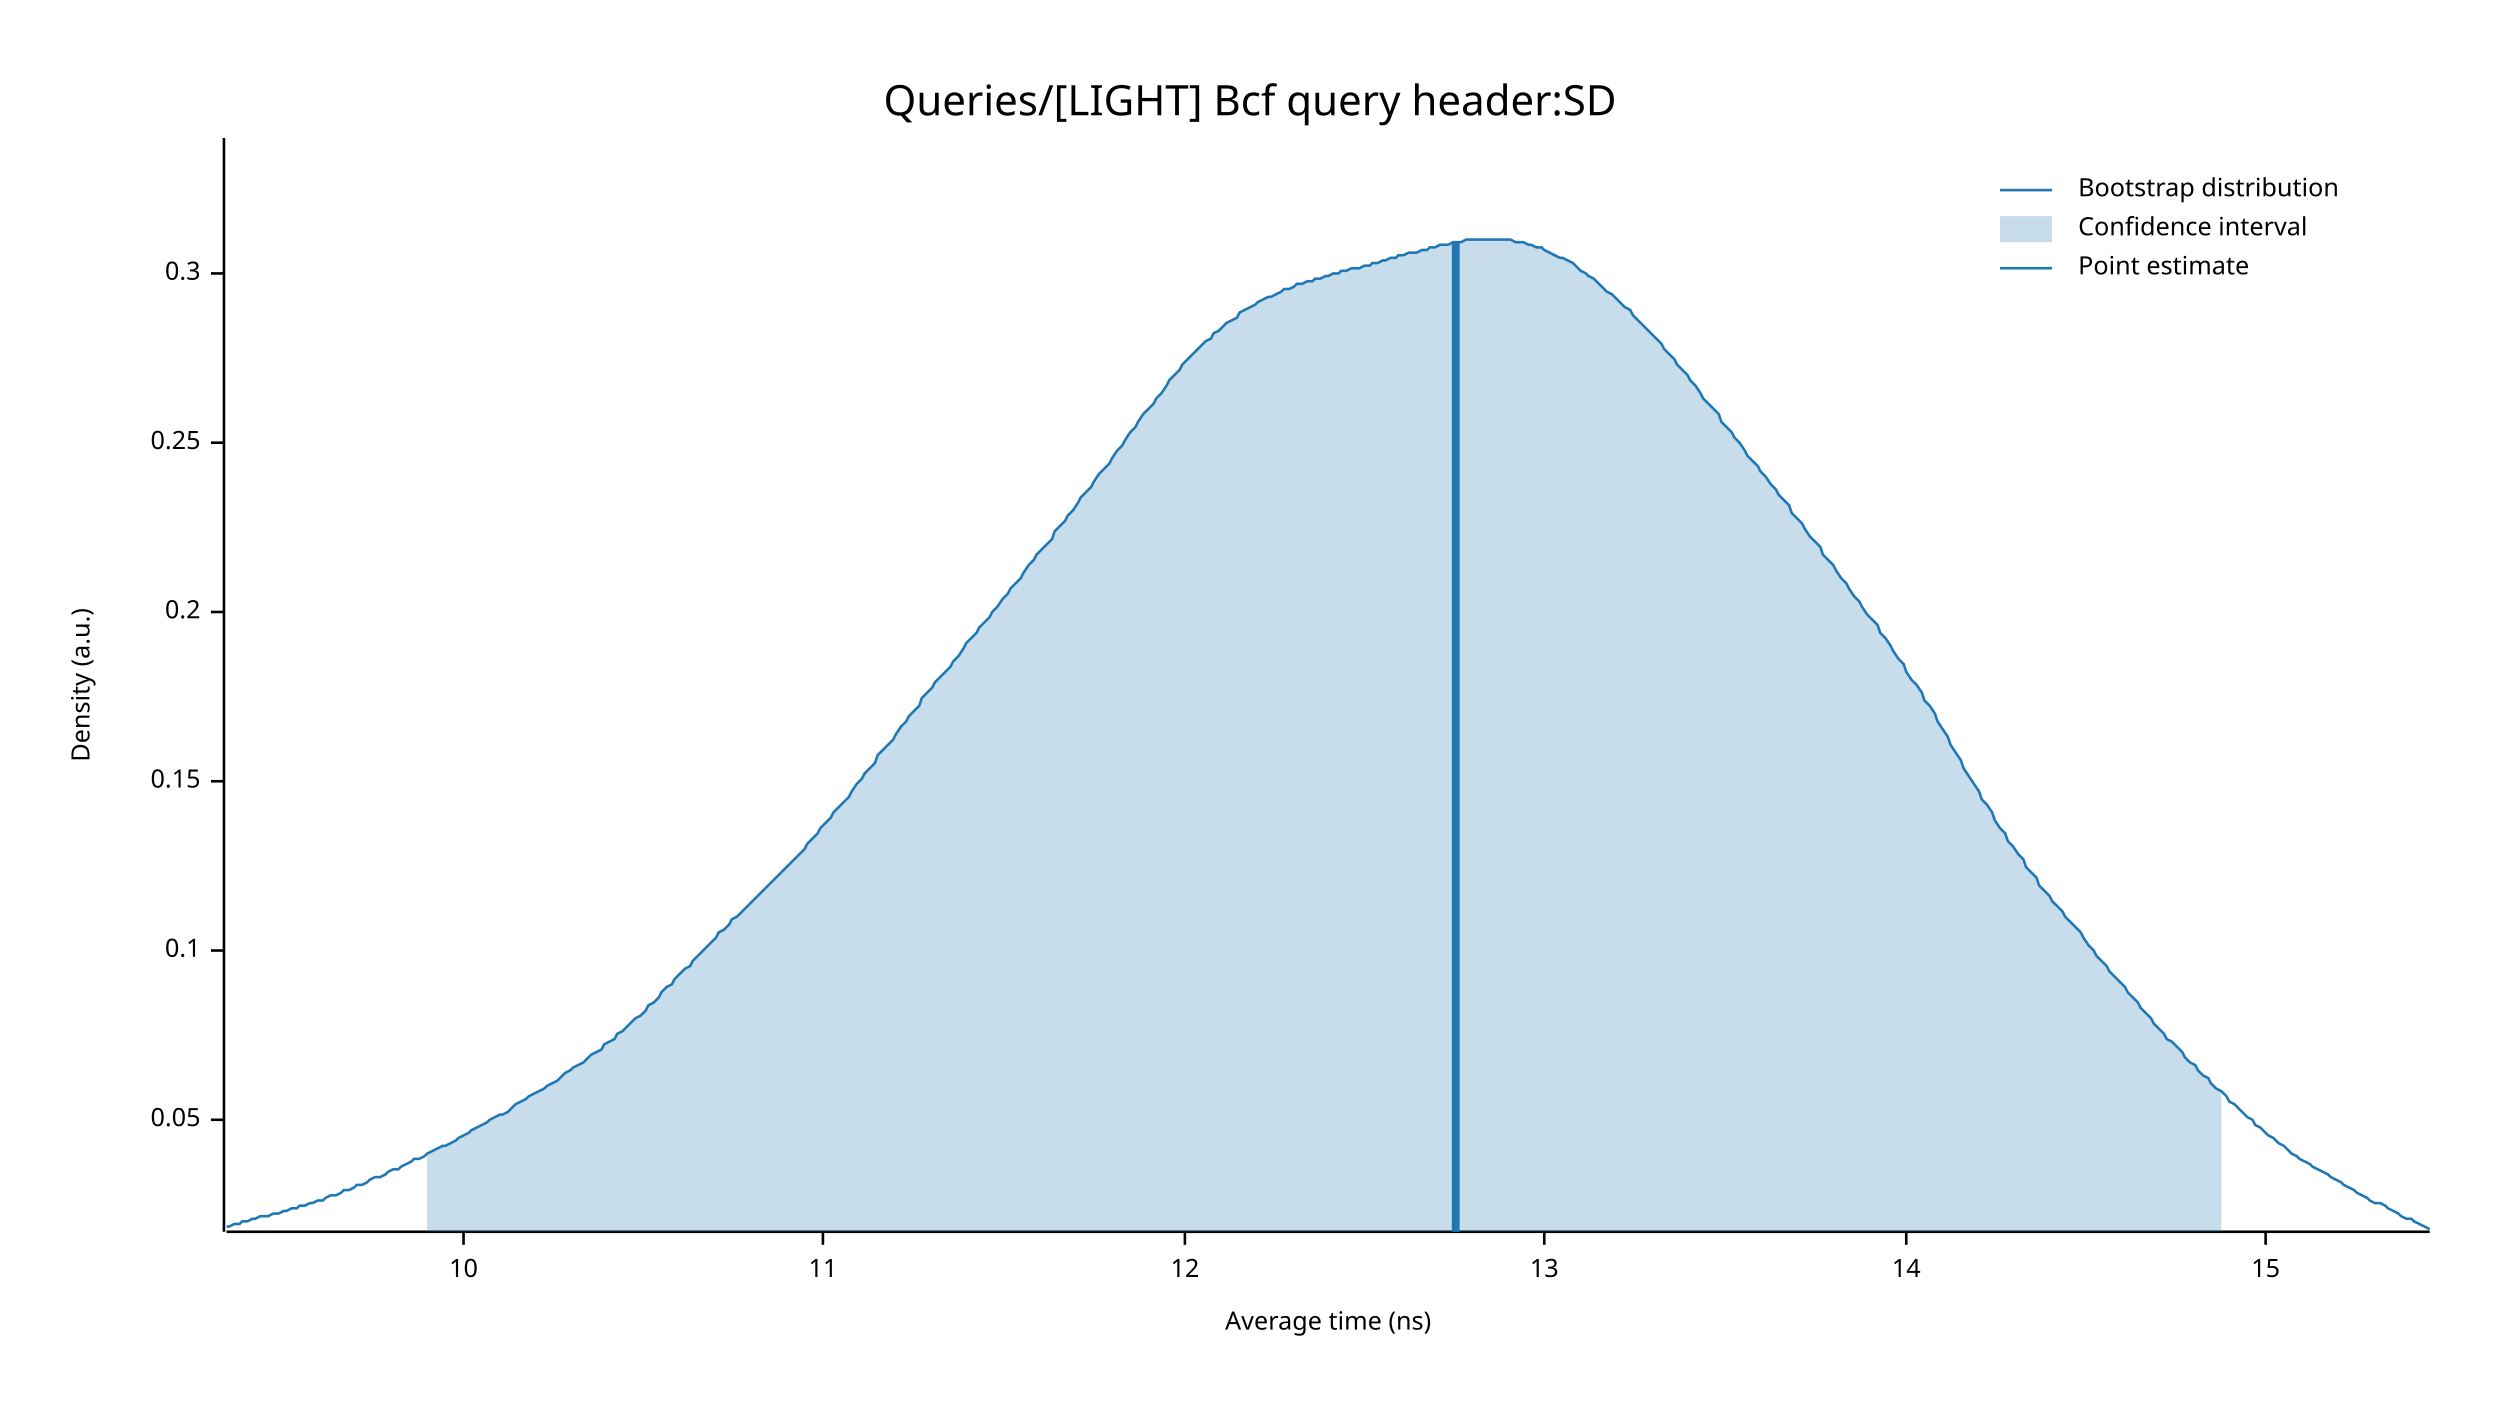
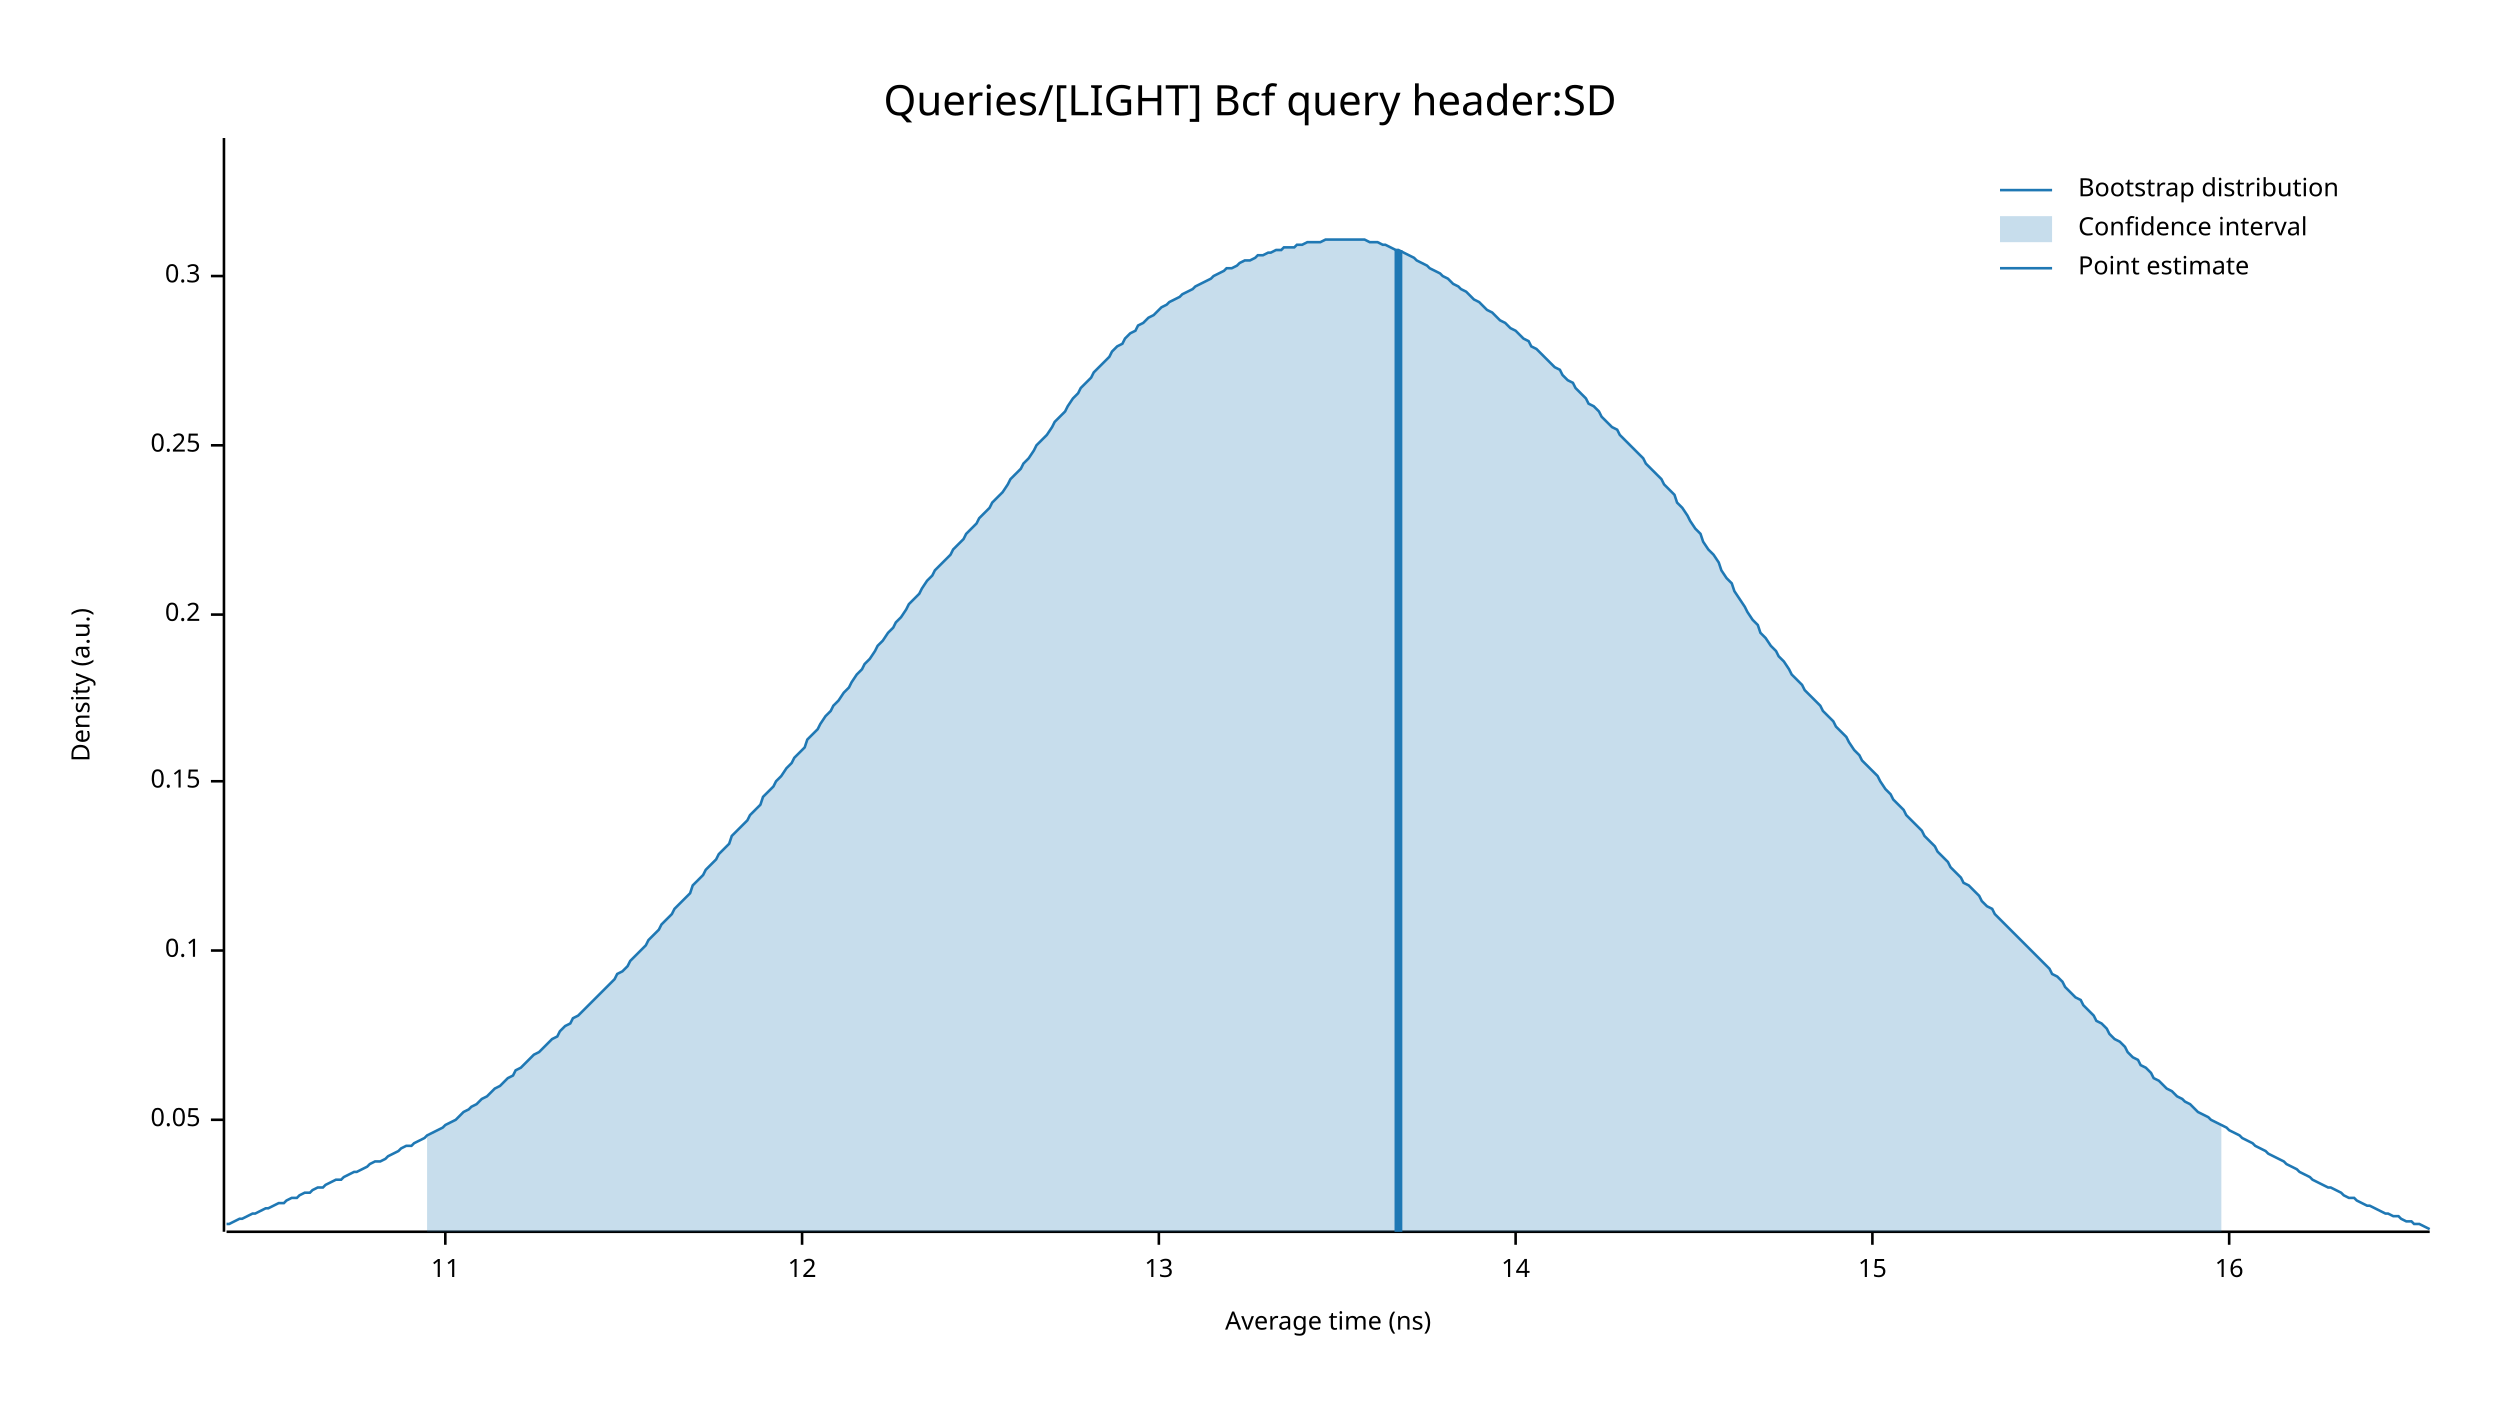
<svg xmlns="http://www.w3.org/2000/svg" width="960" height="540" viewBox="0 0 960 540">
  <text x="480" y="32" dy="0.76em" text-anchor="middle" font-family="sans-serif" font-size="16.129" opacity="1" fill="#000000">
Queries/[LIGHT] Bcf query header:SD
</text>
  <text x="27" y="263" dy="0.76em" text-anchor="middle" font-family="sans-serif" font-size="9.677" opacity="1" fill="#000000" transform="rotate(270, 27, 263)">
Density (a.u.)
</text>
  <text x="510" y="513" dy="-0.5ex" text-anchor="middle" font-family="sans-serif" font-size="9.677" opacity="1" fill="#000000">
Average time (ns)
</text>
  <polyline fill="none" opacity="1" stroke="#000000" stroke-width="1" points="86,53 86,473 " />
  <text x="77" y="430" dy="0.5ex" text-anchor="end" font-family="sans-serif" font-size="9.677" opacity="1" fill="#000000">
0.05
</text>
  <polyline fill="none" opacity="1" stroke="#000000" stroke-width="1" points="81,430 86,430 " />
  <text x="77" y="365" dy="0.5ex" text-anchor="end" font-family="sans-serif" font-size="9.677" opacity="1" fill="#000000">
0.1
</text>
  <polyline fill="none" opacity="1" stroke="#000000" stroke-width="1" points="81,365 86,365 " />
  <text x="77" y="300" dy="0.5ex" text-anchor="end" font-family="sans-serif" font-size="9.677" opacity="1" fill="#000000">
0.15
</text>
  <polyline fill="none" opacity="1" stroke="#000000" stroke-width="1" points="81,300 86,300 " />
-   <text x="77" y="235" dy="0.5ex" text-anchor="end" font-family="sans-serif" font-size="9.677" opacity="1" fill="#000000">
+   <text x="77" y="236" dy="0.5ex" text-anchor="end" font-family="sans-serif" font-size="9.677" opacity="1" fill="#000000">
0.2
</text>
-   <polyline fill="none" opacity="1" stroke="#000000" stroke-width="1" points="81,235 86,235 " />
-   <text x="77" y="170" dy="0.5ex" text-anchor="end" font-family="sans-serif" font-size="9.677" opacity="1" fill="#000000">
+   <polyline fill="none" opacity="1" stroke="#000000" stroke-width="1" points="81,236 86,236 " />
+   <text x="77" y="171" dy="0.5ex" text-anchor="end" font-family="sans-serif" font-size="9.677" opacity="1" fill="#000000">
0.25
</text>
-   <polyline fill="none" opacity="1" stroke="#000000" stroke-width="1" points="81,170 86,170 " />
-   <text x="77" y="105" dy="0.5ex" text-anchor="end" font-family="sans-serif" font-size="9.677" opacity="1" fill="#000000">
+   <polyline fill="none" opacity="1" stroke="#000000" stroke-width="1" points="81,171 86,171 " />
+   <text x="77" y="106" dy="0.5ex" text-anchor="end" font-family="sans-serif" font-size="9.677" opacity="1" fill="#000000">
0.3
</text>
-   <polyline fill="none" opacity="1" stroke="#000000" stroke-width="1" points="81,105 86,105 " />
+   <polyline fill="none" opacity="1" stroke="#000000" stroke-width="1" points="81,106 86,106 " />
  <polyline fill="none" opacity="1" stroke="#000000" stroke-width="1" points="87,473 933,473 " />
-   <text x="178" y="483" dy="0.76em" text-anchor="middle" font-family="sans-serif" font-size="9.677" opacity="1" fill="#000000">
- 10
- </text>
-   <polyline fill="none" opacity="1" stroke="#000000" stroke-width="1" points="178,473 178,478 " />
-   <text x="316" y="483" dy="0.76em" text-anchor="middle" font-family="sans-serif" font-size="9.677" opacity="1" fill="#000000">
+   <text x="171" y="483" dy="0.76em" text-anchor="middle" font-family="sans-serif" font-size="9.677" opacity="1" fill="#000000">
11
</text>
-   <polyline fill="none" opacity="1" stroke="#000000" stroke-width="1" points="316,473 316,478 " />
-   <text x="455" y="483" dy="0.76em" text-anchor="middle" font-family="sans-serif" font-size="9.677" opacity="1" fill="#000000">
+   <polyline fill="none" opacity="1" stroke="#000000" stroke-width="1" points="171,473 171,478 " />
+   <text x="308" y="483" dy="0.76em" text-anchor="middle" font-family="sans-serif" font-size="9.677" opacity="1" fill="#000000">
12
</text>
-   <polyline fill="none" opacity="1" stroke="#000000" stroke-width="1" points="455,473 455,478 " />
-   <text x="593" y="483" dy="0.76em" text-anchor="middle" font-family="sans-serif" font-size="9.677" opacity="1" fill="#000000">
+   <polyline fill="none" opacity="1" stroke="#000000" stroke-width="1" points="308,473 308,478 " />
+   <text x="445" y="483" dy="0.76em" text-anchor="middle" font-family="sans-serif" font-size="9.677" opacity="1" fill="#000000">
13
</text>
-   <polyline fill="none" opacity="1" stroke="#000000" stroke-width="1" points="593,473 593,478 " />
-   <text x="732" y="483" dy="0.76em" text-anchor="middle" font-family="sans-serif" font-size="9.677" opacity="1" fill="#000000">
+   <polyline fill="none" opacity="1" stroke="#000000" stroke-width="1" points="445,473 445,478 " />
+   <text x="582" y="483" dy="0.76em" text-anchor="middle" font-family="sans-serif" font-size="9.677" opacity="1" fill="#000000">
14
</text>
-   <polyline fill="none" opacity="1" stroke="#000000" stroke-width="1" points="732,473 732,478 " />
-   <text x="870" y="483" dy="0.76em" text-anchor="middle" font-family="sans-serif" font-size="9.677" opacity="1" fill="#000000">
+   <polyline fill="none" opacity="1" stroke="#000000" stroke-width="1" points="582,473 582,478 " />
+   <text x="719" y="483" dy="0.76em" text-anchor="middle" font-family="sans-serif" font-size="9.677" opacity="1" fill="#000000">
15
</text>
-   <polyline fill="none" opacity="1" stroke="#000000" stroke-width="1" points="870,473 870,478 " />
-   <polyline fill="none" opacity="1" stroke="#1F78B4" stroke-width="1" points="87,471 88,471 90,470 92,470 93,469 95,469 97,468 98,468 100,467 102,467 103,467 105,466 107,466 109,465 110,465 112,464 114,464 115,463 117,463 119,462 120,462 122,461 124,461 125,460 127,459 129,459 131,458 132,457 134,457 136,456 137,455 139,455 141,454 142,453 144,452 146,452 148,451 149,450 151,449 153,449 154,448 156,447 158,446 159,445 161,445 163,444 164,443 166,442 168,441 170,440 171,440 173,439 175,438 176,437 178,436 180,435 181,434 183,433 185,432 187,431 188,430 190,429 192,428 193,428 195,427 197,425 198,424 200,423 202,422 203,421 205,420 207,419 209,418 210,417 212,416 214,415 215,414 217,412 219,411 220,410 222,409 224,408 226,406 227,405 229,404 231,403 232,401 234,400 236,399 237,397 239,396 241,394 242,393 244,391 246,390 248,388 249,386 251,385 253,383 254,381 256,379 258,378 259,376 261,374 263,372 265,371 266,369 268,367 270,365 271,364 273,362 275,360 276,358 278,357 280,355 281,353 283,352 285,350 287,348 288,347 290,345 292,343 293,342 295,340 297,338 298,337 300,335 302,333 304,331 305,330 307,328 309,326 310,324 312,322 314,320 315,318 317,316 319,314 320,312 322,310 324,308 326,306 327,304 329,301 331,299 332,297 334,295 336,293 337,290 339,288 341,286 343,284 344,282 346,279 348,277 349,275 351,273 353,271 354,268 356,266 358,264 359,262 361,260 363,258 365,256 366,254 368,252 370,249 371,247 373,245 375,243 376,241 378,239 380,237 381,235 383,233 385,230 387,228 388,226 390,224 392,222 393,220 395,217 397,215 398,213 400,211 402,209 404,207 405,204 407,202 409,200 410,198 412,196 414,193 415,191 417,189 419,187 420,185 422,182 424,180 426,178 427,176 429,173 431,171 432,169 434,166 436,164 437,162 439,159 441,157 443,155 444,153 446,151 448,148 449,146 451,144 453,142 454,140 456,138 458,136 459,135 461,133 463,131 465,130 466,128 468,127 470,125 471,124 473,123 475,122 476,120 478,119 480,118 482,117 483,116 485,115 487,114 488,114 490,113 492,112 493,111 495,111 497,110 498,109 500,109 502,108 504,108 505,107 507,107 509,106 510,106 512,105 514,105 515,104 517,104 519,103 521,103 522,103 524,102 526,102 527,101 529,101 531,100 532,100 534,99 536,99 537,98 539,98 541,97 543,97 544,97 546,96 548,96 549,95 551,95 553,94 554,94 556,94 558,93 560,93 561,93 563,92 565,92 566,92 568,92 570,92 571,92 573,92 575,92 576,92 578,92 580,92 582,93 583,93 585,93 587,94 588,94 590,95 592,95 593,96 595,97 597,98 599,99 600,99 602,100 604,101 605,102 607,104 609,105 610,106 612,107 614,109 615,110 617,112 619,113 621,115 622,116 624,118 626,119 627,121 629,123 631,125 632,126 634,128 636,130 638,132 639,134 641,136 643,138 644,140 646,142 648,144 649,146 651,148 653,151 654,153 656,155 658,157 660,159 661,162 663,164 665,166 666,168 668,170 670,173 671,175 673,177 675,179 676,181 678,183 680,186 682,188 683,190 685,192 687,194 688,197 690,199 692,201 693,203 695,206 697,208 699,210 700,213 702,215 704,217 705,219 707,222 709,224 710,226 712,229 714,231 715,233 717,236 719,238 721,240 722,243 724,245 726,248 727,250 729,253 731,255 732,258 734,261 736,263 738,266 739,269 741,271 743,274 744,277 746,280 748,283 749,286 751,289 753,292 754,295 756,298 758,301 760,304 761,307 763,309 765,312 766,315 768,318 770,320 771,323 773,325 775,328 777,330 778,333 780,335 782,337 783,340 785,342 787,344 788,346 790,348 792,350 793,352 795,354 797,356 799,358 800,360 802,363 804,365 805,367 807,369 809,371 810,373 812,375 814,377 816,379 817,381 819,383 821,385 822,387 824,389 826,391 827,393 829,395 831,397 832,399 834,400 836,402 838,404 839,406 841,408 843,409 844,411 846,413 848,414 849,416 851,418 853,419 855,421 856,423 858,424 860,426 861,427 863,429 865,430 866,432 868,433 870,435 871,436 873,437 875,439 877,440 878,441 880,443 882,444 883,445 885,446 887,447 888,448 890,449 892,450 894,451 895,452 897,453 899,454 900,455 902,456 904,457 905,458 907,459 909,460 910,461 912,462 914,462 916,463 917,464 919,465 921,466 922,467 924,468 926,468 927,469 929,470 931,471 933,472 " />
-   <polygon opacity="0.25" fill="#1F78B4" points="164,443 166,442 168,441 170,440 171,440 173,439 175,438 176,437 178,436 180,435 181,434 183,433 185,432 187,431 188,430 190,429 192,428 193,428 195,427 197,425 198,424 200,423 202,422 203,421 205,420 207,419 209,418 210,417 212,416 214,415 215,414 217,412 219,411 220,410 222,409 224,408 226,406 227,405 229,404 231,403 232,401 234,400 236,399 237,397 239,396 241,394 242,393 244,391 246,390 248,388 249,386 251,385 253,383 254,381 256,379 258,378 259,376 261,374 263,372 265,371 266,369 268,367 270,365 271,364 273,362 275,360 276,358 278,357 280,355 281,353 283,352 285,350 287,348 288,347 290,345 292,343 293,342 295,340 297,338 298,337 300,335 302,333 304,331 305,330 307,328 309,326 310,324 312,322 314,320 315,318 317,316 319,314 320,312 322,310 324,308 326,306 327,304 329,301 331,299 332,297 334,295 336,293 337,290 339,288 341,286 343,284 344,282 346,279 348,277 349,275 351,273 353,271 354,268 356,266 358,264 359,262 361,260 363,258 365,256 366,254 368,252 370,249 371,247 373,245 375,243 376,241 378,239 380,237 381,235 383,233 385,230 387,228 388,226 390,224 392,222 393,220 395,217 397,215 398,213 400,211 402,209 404,207 405,204 407,202 409,200 410,198 412,196 414,193 415,191 417,189 419,187 420,185 422,182 424,180 426,178 427,176 429,173 431,171 432,169 434,166 436,164 437,162 439,159 441,157 443,155 444,153 446,151 448,148 449,146 451,144 453,142 454,140 456,138 458,136 459,135 461,133 463,131 465,130 466,128 468,127 470,125 471,124 473,123 475,122 476,120 478,119 480,118 482,117 483,116 485,115 487,114 488,114 490,113 492,112 493,111 495,111 497,110 498,109 500,109 502,108 504,108 505,107 507,107 509,106 510,106 512,105 514,105 515,104 517,104 519,103 521,103 522,103 524,102 526,102 527,101 529,101 531,100 532,100 534,99 536,99 537,98 539,98 541,97 543,97 544,97 546,96 548,96 549,95 551,95 553,94 554,94 556,94 558,93 560,93 561,93 563,92 565,92 566,92 568,92 570,92 571,92 573,92 575,92 576,92 578,92 580,92 582,93 583,93 585,93 587,94 588,94 590,95 592,95 593,96 595,97 597,98 599,99 600,99 602,100 604,101 605,102 607,104 609,105 610,106 612,107 614,109 615,110 617,112 619,113 621,115 622,116 624,118 626,119 627,121 629,123 631,125 632,126 634,128 636,130 638,132 639,134 641,136 643,138 644,140 646,142 648,144 649,146 651,148 653,151 654,153 656,155 658,157 660,159 661,162 663,164 665,166 666,168 668,170 670,173 671,175 673,177 675,179 676,181 678,183 680,186 682,188 683,190 685,192 687,194 688,197 690,199 692,201 693,203 695,206 697,208 699,210 700,213 702,215 704,217 705,219 707,222 709,224 710,226 712,229 714,231 715,233 717,236 719,238 721,240 722,243 724,245 726,248 727,250 729,253 731,255 732,258 734,261 736,263 738,266 739,269 741,271 743,274 744,277 746,280 748,283 749,286 751,289 753,292 754,295 756,298 758,301 760,304 761,307 763,309 765,312 766,315 768,318 770,320 771,323 773,325 775,328 777,330 778,333 780,335 782,337 783,340 785,342 787,344 788,346 790,348 792,350 793,352 795,354 797,356 799,358 800,360 802,363 804,365 805,367 807,369 809,371 810,373 812,375 814,377 816,379 817,381 819,383 821,385 822,387 824,389 826,391 827,393 829,395 831,397 832,399 834,400 836,402 838,404 839,406 841,408 843,409 844,411 846,413 848,414 849,416 851,418 853,419 853,473 164,473 " />
-   <polyline fill="none" opacity="1" stroke="#1F78B4" stroke-width="3" points="559,473 559,93 " />
+   <polyline fill="none" opacity="1" stroke="#000000" stroke-width="1" points="719,473 719,478 " />
+   <text x="856" y="483" dy="0.76em" text-anchor="middle" font-family="sans-serif" font-size="9.677" opacity="1" fill="#000000">
+ 16
+ </text>
+   <polyline fill="none" opacity="1" stroke="#000000" stroke-width="1" points="856,473 856,478 " />
+   <polyline fill="none" opacity="1" stroke="#1F78B4" stroke-width="1" points="87,470 88,470 90,469 92,468 93,468 95,467 97,466 98,466 100,465 102,464 103,464 105,463 107,462 109,462 110,461 112,460 114,460 115,459 117,458 119,458 120,457 122,456 124,456 125,455 127,454 129,453 131,453 132,452 134,451 136,450 137,450 139,449 141,448 142,447 144,446 146,446 148,445 149,444 151,443 153,442 154,441 156,440 158,440 159,439 161,438 163,437 164,436 166,435 168,434 170,433 171,432 173,431 175,430 176,429 178,427 180,426 181,425 183,424 185,422 187,421 188,420 190,418 192,417 193,416 195,414 197,413 198,411 200,410 202,408 203,407 205,405 207,404 209,402 210,401 212,399 214,398 215,396 217,394 219,393 220,391 222,390 224,388 226,386 227,385 229,383 231,381 232,380 234,378 236,376 237,374 239,373 241,371 242,369 244,367 246,365 248,363 249,361 251,359 253,357 254,355 256,353 258,351 259,349 261,347 263,345 265,343 266,340 268,338 270,336 271,334 273,332 275,330 276,328 278,326 280,324 281,321 283,319 285,317 287,315 288,313 290,311 292,309 293,306 295,304 297,302 298,300 300,298 302,295 304,293 305,291 307,289 309,287 310,284 312,282 314,280 315,278 317,275 319,273 320,271 322,269 324,266 326,264 327,262 329,259 331,257 332,255 334,253 336,250 337,248 339,246 341,243 343,241 344,239 346,237 348,234 349,232 351,230 353,228 354,226 356,223 358,221 359,219 361,217 363,215 365,213 366,211 368,209 370,207 371,205 373,203 375,201 376,199 378,197 380,195 381,193 383,191 385,189 387,186 388,184 390,182 392,180 393,178 395,176 397,173 398,171 400,169 402,167 404,164 405,162 407,160 409,158 410,156 412,153 414,151 415,149 417,147 419,145 420,143 422,141 424,139 426,137 427,135 429,133 431,132 432,130 434,128 436,127 437,125 439,124 441,122 443,121 444,120 446,118 448,117 449,116 451,115 453,114 454,113 456,112 458,111 459,110 461,109 463,108 465,107 466,106 468,105 470,104 471,103 473,103 475,102 476,101 478,100 480,100 482,99 483,98 485,98 487,97 488,97 490,96 492,96 493,95 495,95 497,95 498,94 500,94 502,93 504,93 505,93 507,93 509,92 510,92 512,92 514,92 515,92 517,92 519,92 521,92 522,92 524,92 526,93 527,93 529,93 531,94 532,94 534,95 536,96 537,96 539,97 541,98 543,99 544,100 546,101 548,102 549,103 551,104 553,105 554,106 556,107 558,109 560,110 561,111 563,112 565,114 566,115 568,116 570,118 571,119 573,120 575,122 576,123 578,124 580,126 582,127 583,128 585,130 587,131 588,133 590,134 592,136 593,137 595,139 597,141 599,142 600,144 602,146 604,147 605,149 607,151 609,153 610,155 612,156 614,158 615,160 617,162 619,164 621,165 622,167 624,169 626,171 627,172 629,174 631,176 632,178 634,180 636,182 638,184 639,186 641,188 643,190 644,193 646,195 648,198 649,200 651,203 653,205 654,208 656,211 658,213 660,216 661,219 663,222 665,224 666,227 668,230 670,233 671,235 673,238 675,240 676,243 678,245 680,248 682,250 683,252 685,254 687,257 688,259 690,261 692,263 693,265 695,267 697,269 699,271 700,273 702,275 704,277 705,279 707,281 709,283 710,285 712,288 714,290 715,292 717,294 719,296 721,298 722,300 724,303 726,305 727,307 729,309 731,311 732,313 734,315 736,317 738,319 739,321 741,323 743,325 744,327 746,329 748,331 749,333 751,335 753,337 754,339 756,340 758,342 760,344 761,346 763,348 765,349 766,351 768,353 770,355 771,356 773,358 775,360 777,362 778,363 780,365 782,367 783,368 785,370 787,372 788,374 790,375 792,377 793,379 795,381 797,383 799,384 800,386 802,388 804,390 805,392 807,393 809,395 810,397 812,399 814,400 816,402 817,404 819,406 821,407 822,409 824,410 826,412 827,414 829,415 831,417 832,418 834,419 836,421 838,422 839,423 841,424 843,426 844,427 846,428 848,429 849,430 851,431 853,432 855,433 856,434 858,435 860,436 861,437 863,438 865,439 866,440 868,441 870,442 871,443 873,444 875,445 877,446 878,447 880,448 882,449 883,450 885,451 887,452 888,453 890,454 892,455 894,456 895,456 897,457 899,458 900,459 902,460 904,460 905,461 907,462 909,463 910,463 912,464 914,465 916,466 917,466 919,467 921,467 922,468 924,469 926,469 927,470 929,470 931,471 933,472 " />
+   <polygon opacity="0.25" fill="#1F78B4" points="164,436 166,435 168,434 170,433 171,432 173,431 175,430 176,429 178,427 180,426 181,425 183,424 185,422 187,421 188,420 190,418 192,417 193,416 195,414 197,413 198,411 200,410 202,408 203,407 205,405 207,404 209,402 210,401 212,399 214,398 215,396 217,394 219,393 220,391 222,390 224,388 226,386 227,385 229,383 231,381 232,380 234,378 236,376 237,374 239,373 241,371 242,369 244,367 246,365 248,363 249,361 251,359 253,357 254,355 256,353 258,351 259,349 261,347 263,345 265,343 266,340 268,338 270,336 271,334 273,332 275,330 276,328 278,326 280,324 281,321 283,319 285,317 287,315 288,313 290,311 292,309 293,306 295,304 297,302 298,300 300,298 302,295 304,293 305,291 307,289 309,287 310,284 312,282 314,280 315,278 317,275 319,273 320,271 322,269 324,266 326,264 327,262 329,259 331,257 332,255 334,253 336,250 337,248 339,246 341,243 343,241 344,239 346,237 348,234 349,232 351,230 353,228 354,226 356,223 358,221 359,219 361,217 363,215 365,213 366,211 368,209 370,207 371,205 373,203 375,201 376,199 378,197 380,195 381,193 383,191 385,189 387,186 388,184 390,182 392,180 393,178 395,176 397,173 398,171 400,169 402,167 404,164 405,162 407,160 409,158 410,156 412,153 414,151 415,149 417,147 419,145 420,143 422,141 424,139 426,137 427,135 429,133 431,132 432,130 434,128 436,127 437,125 439,124 441,122 443,121 444,120 446,118 448,117 449,116 451,115 453,114 454,113 456,112 458,111 459,110 461,109 463,108 465,107 466,106 468,105 470,104 471,103 473,103 475,102 476,101 478,100 480,100 482,99 483,98 485,98 487,97 488,97 490,96 492,96 493,95 495,95 497,95 498,94 500,94 502,93 504,93 505,93 507,93 509,92 510,92 512,92 514,92 515,92 517,92 519,92 521,92 522,92 524,92 526,93 527,93 529,93 531,94 532,94 534,95 536,96 537,96 539,97 541,98 543,99 544,100 546,101 548,102 549,103 551,104 553,105 554,106 556,107 558,109 560,110 561,111 563,112 565,114 566,115 568,116 570,118 571,119 573,120 575,122 576,123 578,124 580,126 582,127 583,128 585,130 587,131 588,133 590,134 592,136 593,137 595,139 597,141 599,142 600,144 602,146 604,147 605,149 607,151 609,153 610,155 612,156 614,158 615,160 617,162 619,164 621,165 622,167 624,169 626,171 627,172 629,174 631,176 632,178 634,180 636,182 638,184 639,186 641,188 643,190 644,193 646,195 648,198 649,200 651,203 653,205 654,208 656,211 658,213 660,216 661,219 663,222 665,224 666,227 668,230 670,233 671,235 673,238 675,240 676,243 678,245 680,248 682,250 683,252 685,254 687,257 688,259 690,261 692,263 693,265 695,267 697,269 699,271 700,273 702,275 704,277 705,279 707,281 709,283 710,285 712,288 714,290 715,292 717,294 719,296 721,298 722,300 724,303 726,305 727,307 729,309 731,311 732,313 734,315 736,317 738,319 739,321 741,323 743,325 744,327 746,329 748,331 749,333 751,335 753,337 754,339 756,340 758,342 760,344 761,346 763,348 765,349 766,351 768,353 770,355 771,356 773,358 775,360 777,362 778,363 780,365 782,367 783,368 785,370 787,372 788,374 790,375 792,377 793,379 795,381 797,383 799,384 800,386 802,388 804,390 805,392 807,393 809,395 810,397 812,399 814,400 816,402 817,404 819,406 821,407 822,409 824,410 826,412 827,414 829,415 831,417 832,418 834,419 836,421 838,422 839,423 841,424 843,426 844,427 846,428 848,429 849,430 851,431 853,432 853,473 164,473 " />
+   <polyline fill="none" opacity="1" stroke="#1F78B4" stroke-width="3" points="537,473 537,96 " />
  <text x="798" y="68" dy="0.76em" text-anchor="start" font-family="sans-serif" font-size="9.677" opacity="1" fill="#000000">
Bootstrap distribution
</text>
  <text x="798" y="83" dy="0.76em" text-anchor="start" font-family="sans-serif" font-size="9.677" opacity="1" fill="#000000">
Confidence interval
</text>
  <text x="798" y="98" dy="0.76em" text-anchor="start" font-family="sans-serif" font-size="9.677" opacity="1" fill="#000000">
Point estimate
</text>
  <polyline fill="none" opacity="1" stroke="#1F78B4" stroke-width="1" points="768,73 788,73 " />
  <rect x="768" y="83" width="20" height="10" opacity="0.25" fill="#1F78B4" stroke="none" />
  <polyline fill="none" opacity="1" stroke="#1F78B4" stroke-width="1" points="768,103 788,103 " />
</svg>
